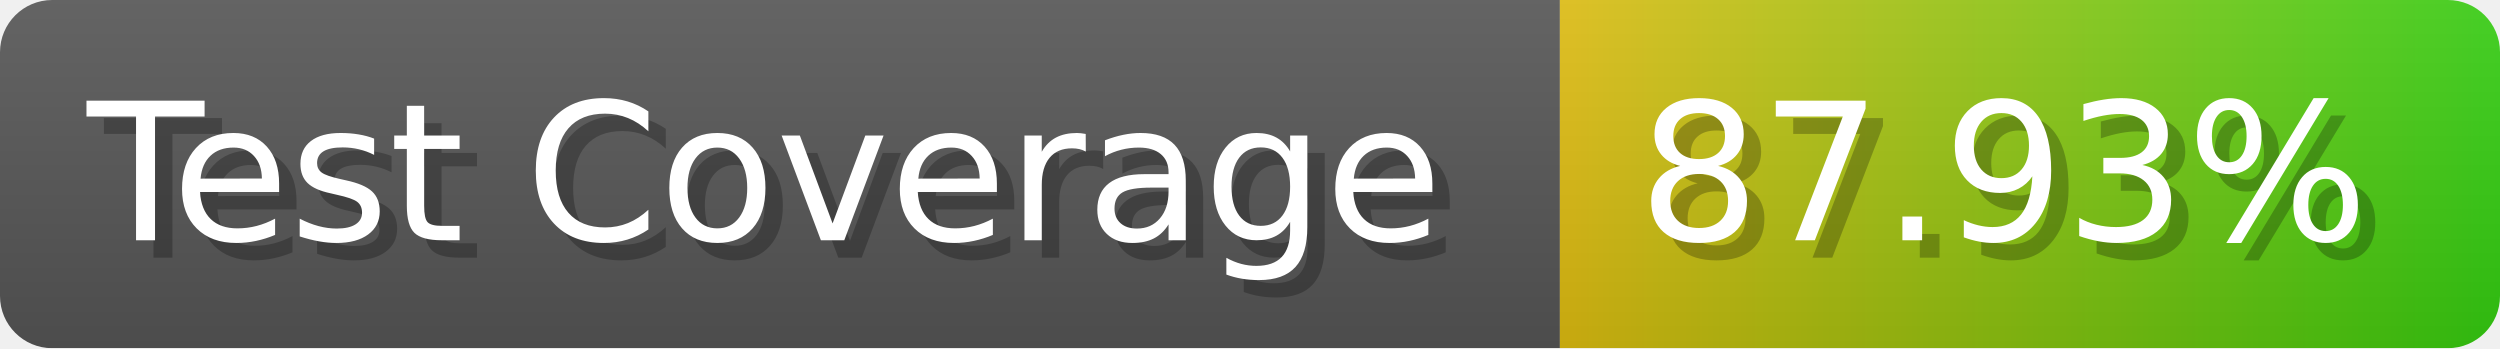
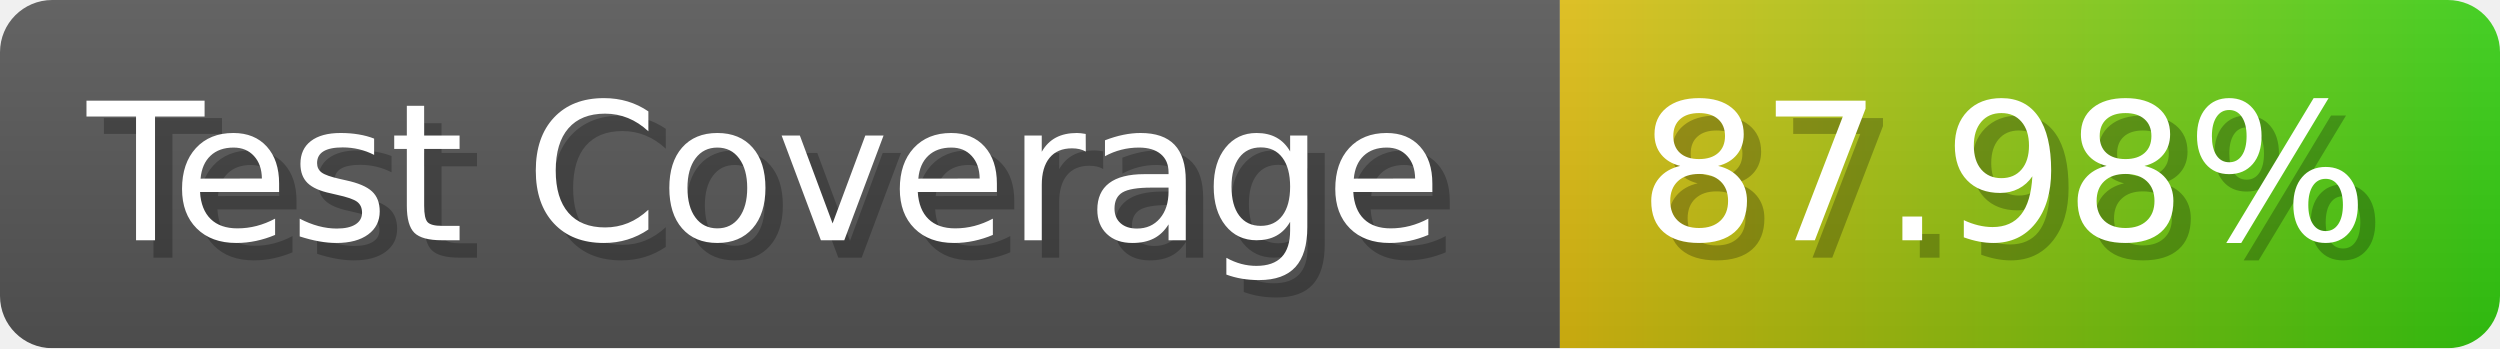
- <svg xmlns="http://www.w3.org/2000/svg" width="143.6" height="20" viewBox="0 0 1436 200" role="img" aria-label="Test Coverage: 87.93%">
+ <svg xmlns="http://www.w3.org/2000/svg" width="143.6" height="20" viewBox="0 0 1436 200" role="img" aria-label="Test Coverage: 87.98%">
  <linearGradient id="a" x2="0" y2="100%">
    <stop offset="0" stop-opacity=".1" stop-color="#EEE" />
    <stop offset="1" stop-opacity=".1" />
  </linearGradient>
  <mask id="m">
    <rect width="1436" height="200" rx="30" fill="#FFF" />
  </mask>
  <g mask="url(#m)">
    <rect width="896" height="200" fill="#555" />
    <rect width="540" height="200" fill="url(#x)" x="896" />
    <rect width="1436" height="200" fill="url(#a)" />
  </g>
  <g aria-hidden="true" fill="#fff" text-anchor="start" font-family="Verdana,DejaVu Sans,sans-serif" font-size="110">
    <text x="60" y="148" textLength="796" fill="#000" opacity="0.25">Test Coverage</text>
    <text x="50" y="138" textLength="796">Test Coverage</text>
-     <text x="951" y="148" textLength="440" fill="#000" opacity="0.25">87.93%</text>
-     <text x="941" y="138" textLength="440">87.93%</text>
+     <text x="951" y="148" textLength="440" fill="#000" opacity="0.25">87.98%</text>
+     <text x="941" y="138" textLength="440">87.98%</text>
  </g>
  <linearGradient id="x" x1="0%" y1="0%" x2="100%" y2="0%">
    <stop offset="0%" style="stop-color:#DB1" />
    <stop offset="100%" style="stop-color:#3C1" />
  </linearGradient>
</svg>
